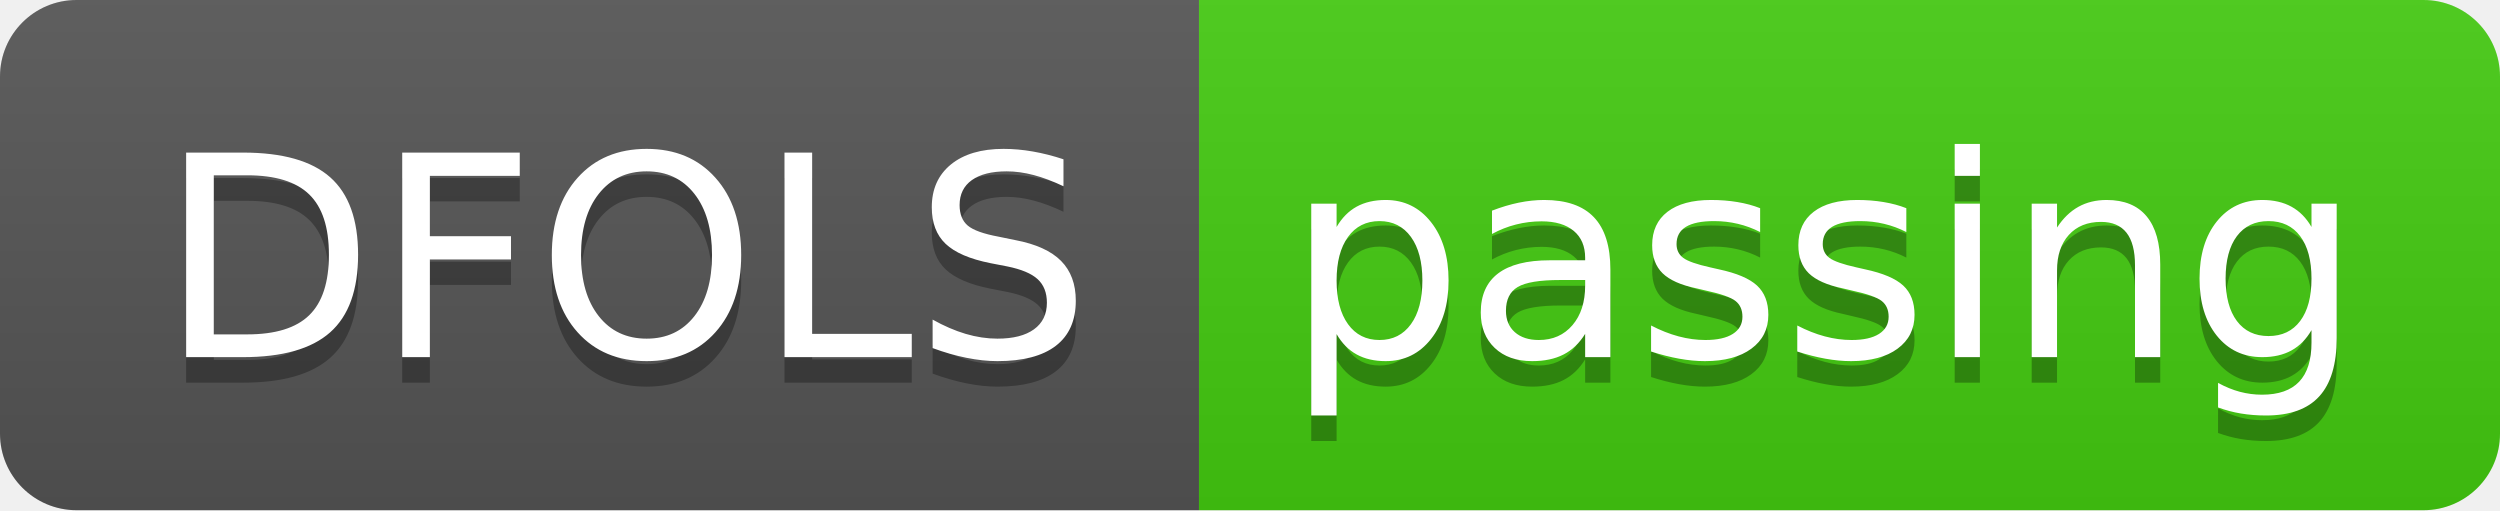
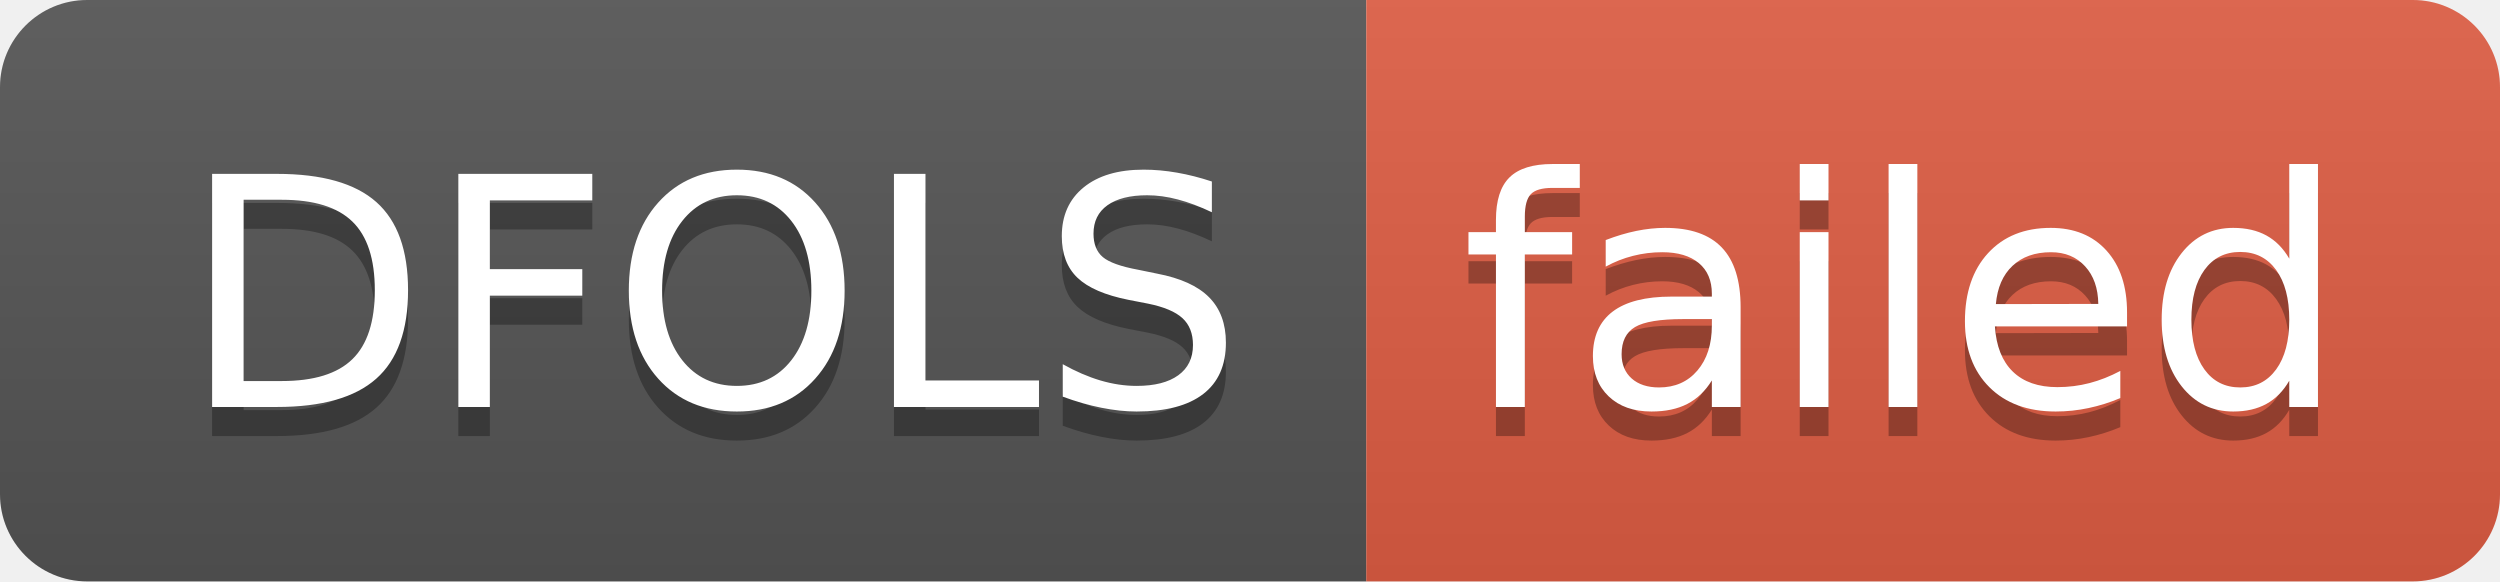
- <svg xmlns="http://www.w3.org/2000/svg" width="98" height="20" role="img" aria-label="DFOLS: passing">
+ <svg xmlns="http://www.w3.org/2000/svg" width="86" height="20" role="img" aria-label="DFOLS: failed">
  <linearGradient id="s" x2="0" y2="100%">
    <stop offset="0" stop-color="#bbb" stop-opacity=".1" />
    <stop offset="1" stop-opacity=".1" />
  </linearGradient>
  <clipPath id="r">
-     <rect width="98" height="20" rx="3" fill="#fff" />
+     <rect width="86" height="20" rx="3" fill="#fff" />
  </clipPath>
  <g clip-path="url(#r)">
    <rect width="47" height="20" fill="#555" />
-     <rect x="47" width="51" height="20" fill="#4c1" />
-     <rect width="98" height="20" fill="url(#s)" />
+     <rect x="47" width="39" height="20" fill="#e05d44" />
+     <rect width="86" height="20" fill="url(#s)" />
  </g>
  <g fill="#fff" text-anchor="middle" font-family="Verdana,Geneva,DejaVu Sans,sans-serif" text-rendering="geometricPrecision" font-size="110">
    <text aria-hidden="true" x="245" y="150" fill="#010101" fill-opacity=".3" transform="scale(.1)" textLength="370">DFOLS</text>
    <text x="245" y="140" transform="scale(.1)" fill="#fff" textLength="370">DFOLS</text>
-     <text aria-hidden="true" x="715" y="150" fill="#010101" fill-opacity=".3" transform="scale(.1)" textLength="410">passing</text>
-     <text x="715" y="140" transform="scale(.1)" fill="#fff" textLength="410">passing</text>
+     <text aria-hidden="true" x="655" y="150" fill="#010101" fill-opacity=".3" transform="scale(.1)" textLength="290">failed</text>
+     <text x="655" y="140" transform="scale(.1)" fill="#fff" textLength="290">failed</text>
  </g>
</svg>
